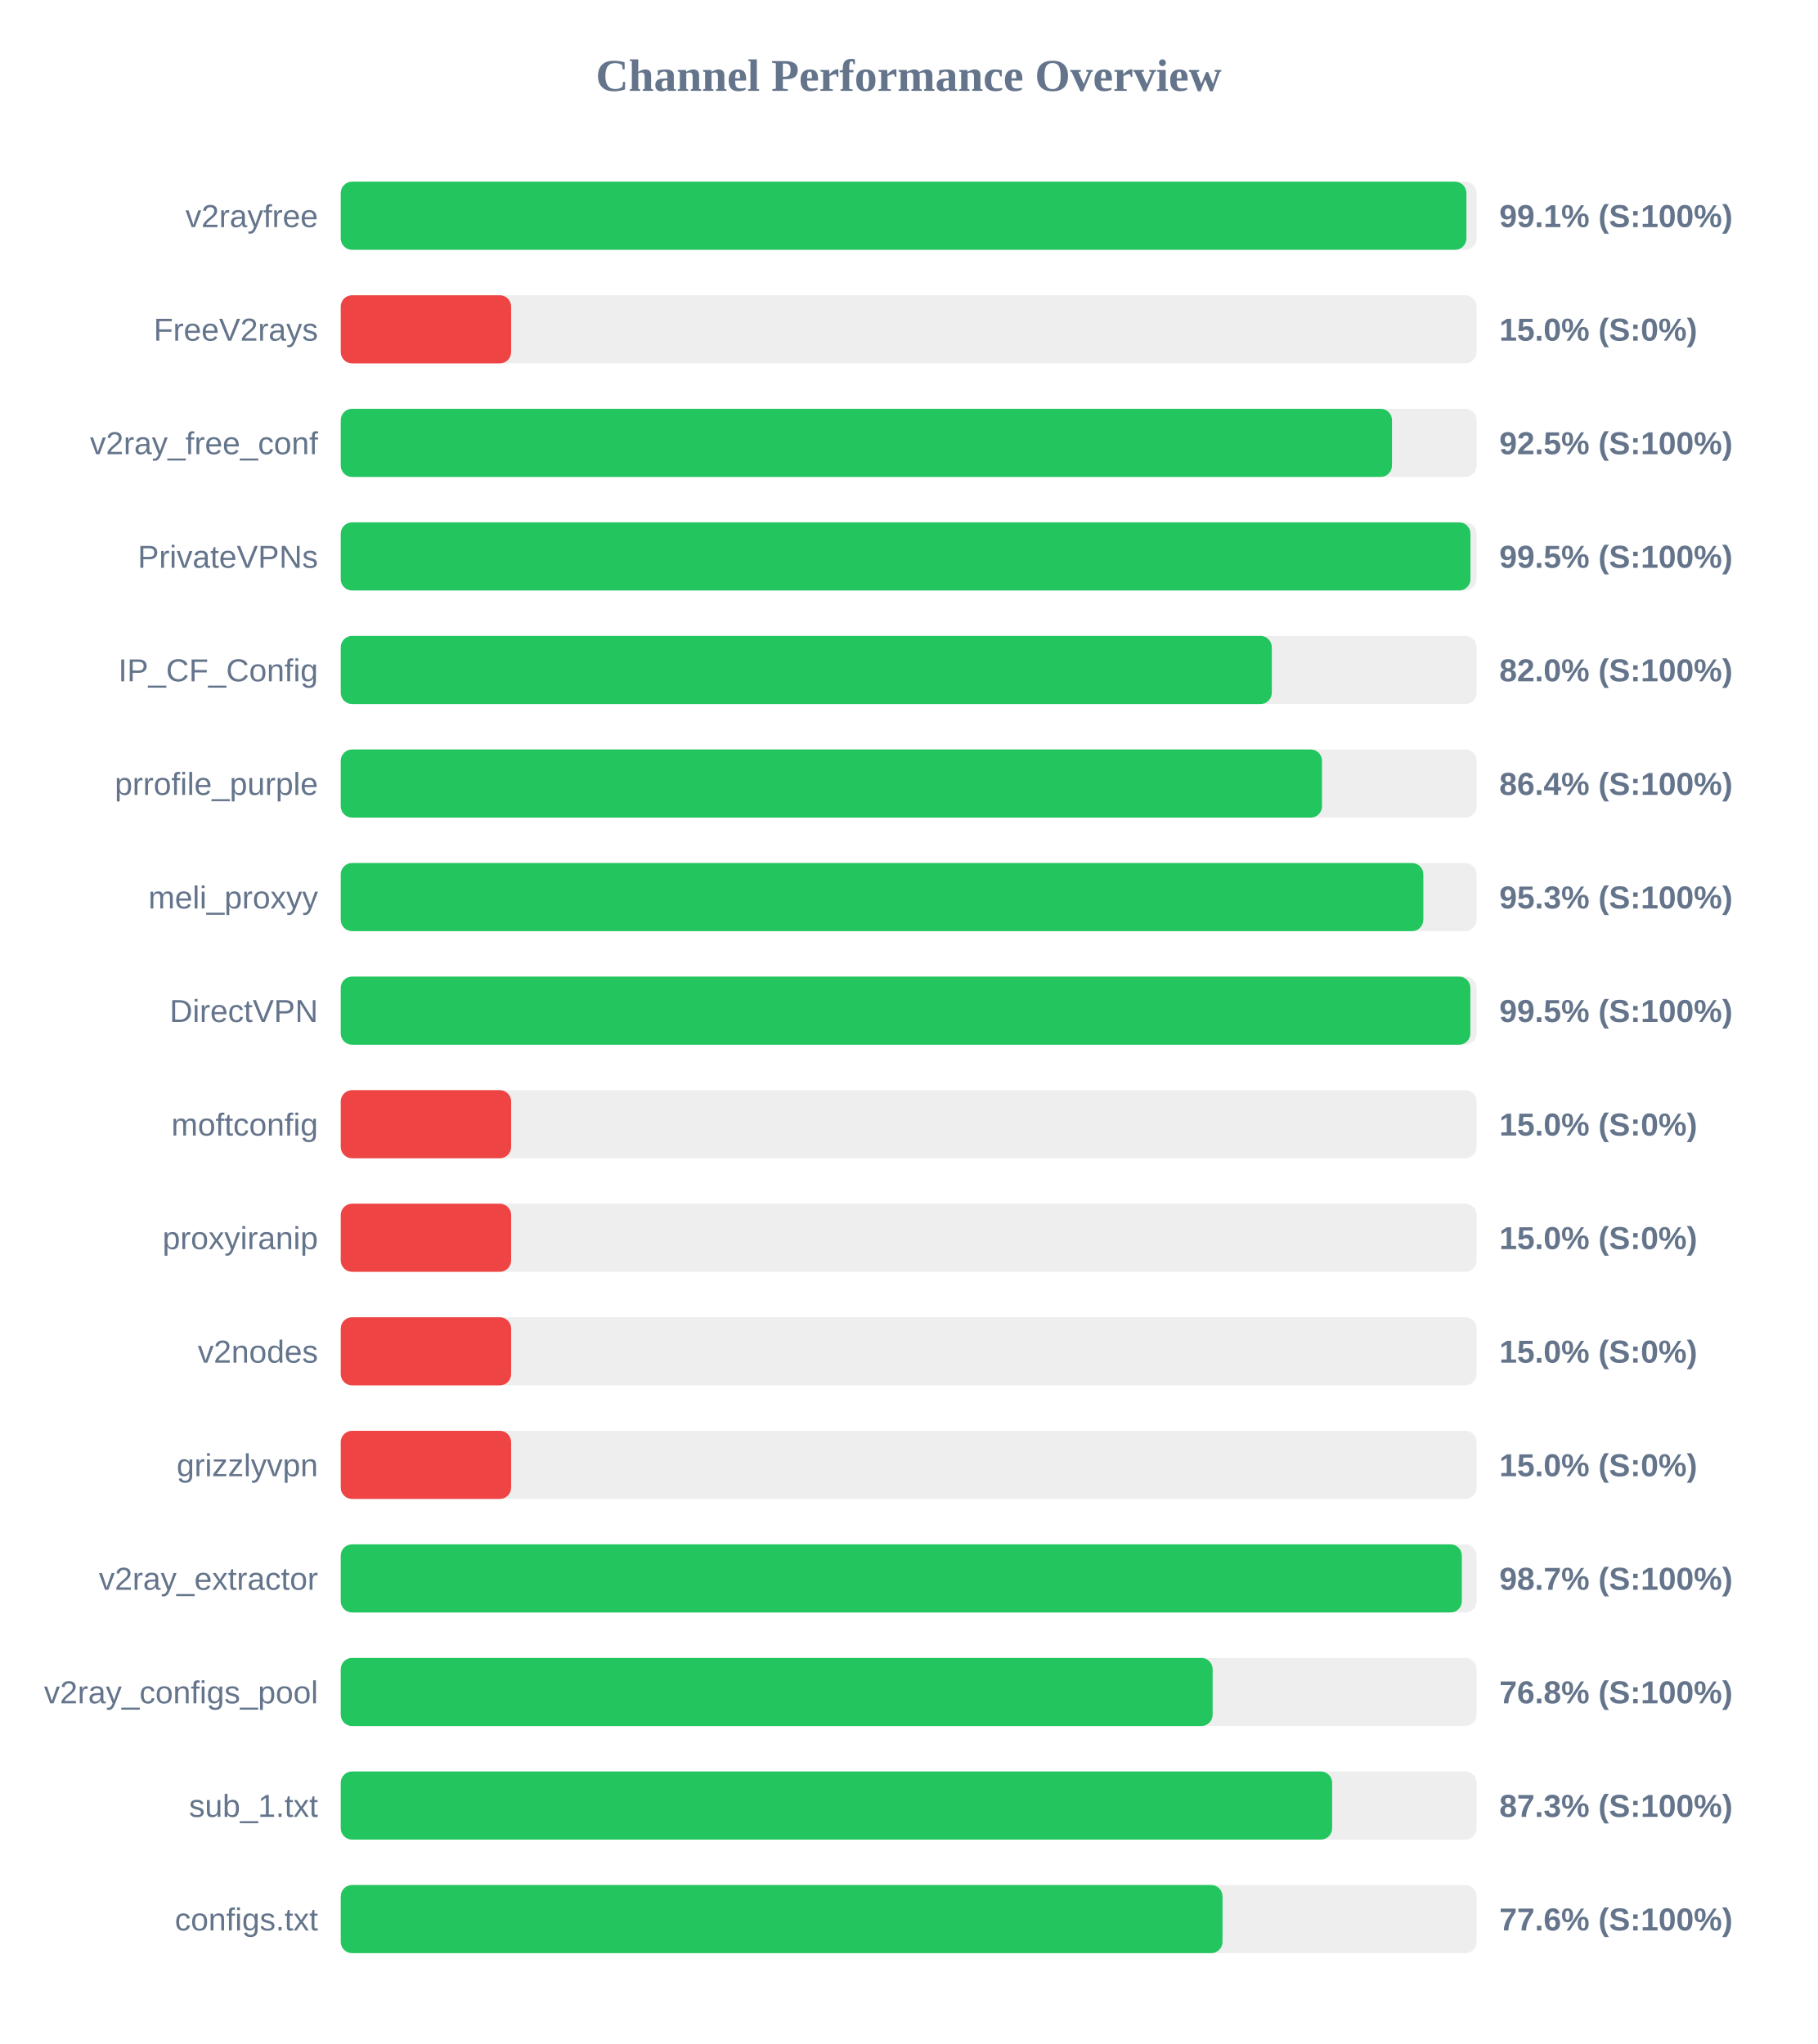
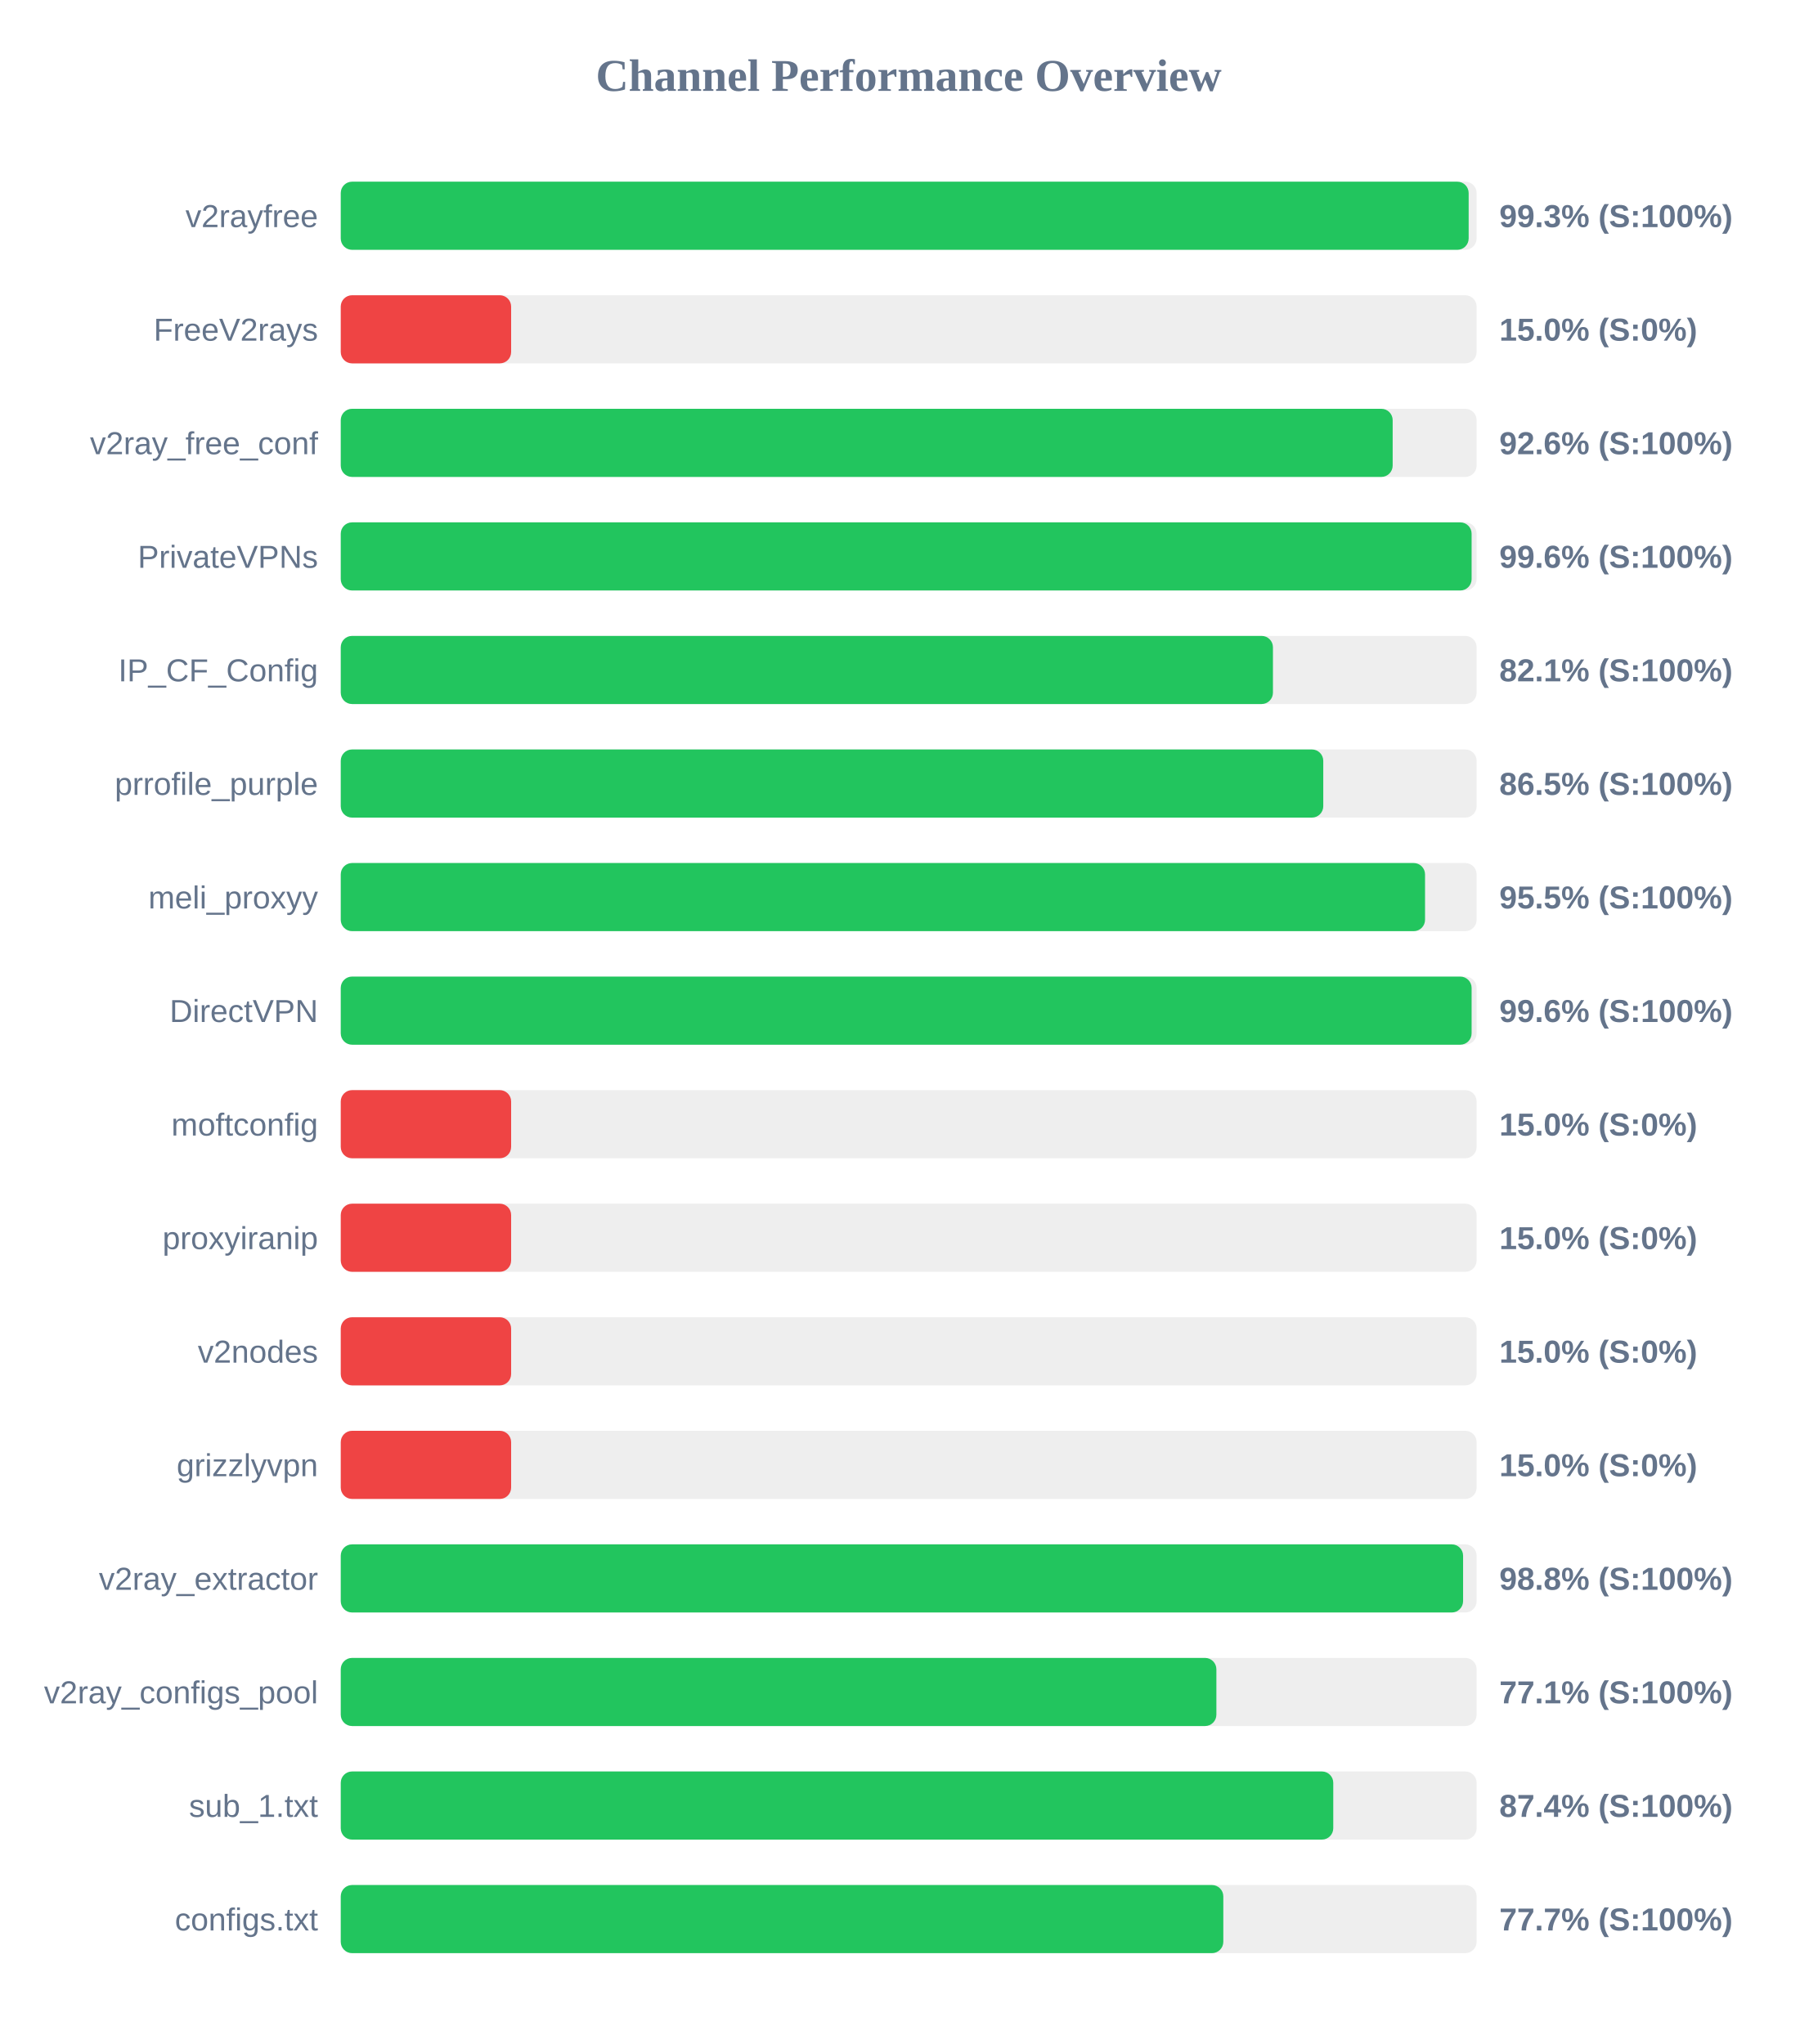
<svg xmlns="http://www.w3.org/2000/svg" width="800" height="900" version="1.1">
  <style>
        .row { font: 14px Arial; fill: #64748b; }
        .score { font: bold 14px Arial; fill: #64748b; }
    </style>
  <text x="400" y="40" text-anchor="middle" font-size="20px" font-weight="bold" fill="#64748b">Channel Performance Overview</text>
  <rect x="150" y="80" width="500" height="30" fill="#eee" rx="5" />
-   <rect x="150" y="80" width="495.5" height="30" fill="#22c55e" rx="5" />
+   <rect x="150" y="80" width="496.5" height="30" fill="#22c55e" rx="5" />
  <text x="140" y="100" text-anchor="end" class="row">v2rayfree</text>
-   <text x="660" y="100" text-anchor="start" class="score">99.1% (S:100%)</text>
+   <text x="660" y="100" text-anchor="start" class="score">99.3% (S:100%)</text>
  <rect x="150" y="130" width="500" height="30" fill="#eee" rx="5" />
  <rect x="150" y="130" width="75.0" height="30" fill="#ef4444" rx="5" />
  <text x="140" y="150" text-anchor="end" class="row">FreeV2rays</text>
  <text x="660" y="150" text-anchor="start" class="score">15.0% (S:0%)</text>
  <rect x="150" y="180" width="500" height="30" fill="#eee" rx="5" />
-   <rect x="150" y="180" width="462.75" height="30" fill="#22c55e" rx="5" />
+   <rect x="150" y="180" width="463.05" height="30" fill="#22c55e" rx="5" />
  <text x="140" y="200" text-anchor="end" class="row">v2ray_free_conf</text>
-   <text x="660" y="200" text-anchor="start" class="score">92.5% (S:100%)</text>
+   <text x="660" y="200" text-anchor="start" class="score">92.6% (S:100%)</text>
  <rect x="150" y="230" width="500" height="30" fill="#eee" rx="5" />
-   <rect x="150" y="230" width="497.3" height="30" fill="#22c55e" rx="5" />
+   <rect x="150" y="230" width="497.8" height="30" fill="#22c55e" rx="5" />
  <text x="140" y="250" text-anchor="end" class="row">PrivateVPNs</text>
-   <text x="660" y="250" text-anchor="start" class="score">99.5% (S:100%)</text>
+   <text x="660" y="250" text-anchor="start" class="score">99.6% (S:100%)</text>
  <rect x="150" y="280" width="500" height="30" fill="#eee" rx="5" />
-   <rect x="150" y="280" width="409.85" height="30" fill="#22c55e" rx="5" />
+   <rect x="150" y="280" width="410.35" height="30" fill="#22c55e" rx="5" />
  <text x="140" y="300" text-anchor="end" class="row">IP_CF_Config</text>
-   <text x="660" y="300" text-anchor="start" class="score">82.0% (S:100%)</text>
+   <text x="660" y="300" text-anchor="start" class="score">82.1% (S:100%)</text>
  <rect x="150" y="330" width="500" height="30" fill="#eee" rx="5" />
-   <rect x="150" y="330" width="431.95" height="30" fill="#22c55e" rx="5" />
+   <rect x="150" y="330" width="432.5" height="30" fill="#22c55e" rx="5" />
  <text x="140" y="350" text-anchor="end" class="row">prrofile_purple</text>
-   <text x="660" y="350" text-anchor="start" class="score">86.4% (S:100%)</text>
+   <text x="660" y="350" text-anchor="start" class="score">86.5% (S:100%)</text>
  <rect x="150" y="380" width="500" height="30" fill="#eee" rx="5" />
-   <rect x="150" y="380" width="476.55" height="30" fill="#22c55e" rx="5" />
+   <rect x="150" y="380" width="477.3" height="30" fill="#22c55e" rx="5" />
  <text x="140" y="400" text-anchor="end" class="row">meli_proxyy</text>
-   <text x="660" y="400" text-anchor="start" class="score">95.3% (S:100%)</text>
+   <text x="660" y="400" text-anchor="start" class="score">95.5% (S:100%)</text>
  <rect x="150" y="430" width="500" height="30" fill="#eee" rx="5" />
-   <rect x="150" y="430" width="497.25" height="30" fill="#22c55e" rx="5" />
+   <rect x="150" y="430" width="497.8" height="30" fill="#22c55e" rx="5" />
  <text x="140" y="450" text-anchor="end" class="row">DirectVPN</text>
-   <text x="660" y="450" text-anchor="start" class="score">99.5% (S:100%)</text>
+   <text x="660" y="450" text-anchor="start" class="score">99.6% (S:100%)</text>
  <rect x="150" y="480" width="500" height="30" fill="#eee" rx="5" />
  <rect x="150" y="480" width="75.0" height="30" fill="#ef4444" rx="5" />
  <text x="140" y="500" text-anchor="end" class="row">moftconfig</text>
  <text x="660" y="500" text-anchor="start" class="score">15.0% (S:0%)</text>
  <rect x="150" y="530" width="500" height="30" fill="#eee" rx="5" />
  <rect x="150" y="530" width="75.0" height="30" fill="#ef4444" rx="5" />
  <text x="140" y="550" text-anchor="end" class="row">proxyiranip</text>
  <text x="660" y="550" text-anchor="start" class="score">15.0% (S:0%)</text>
  <rect x="150" y="580" width="500" height="30" fill="#eee" rx="5" />
  <rect x="150" y="580" width="75.0" height="30" fill="#ef4444" rx="5" />
  <text x="140" y="600" text-anchor="end" class="row">v2nodes</text>
  <text x="660" y="600" text-anchor="start" class="score">15.0% (S:0%)</text>
  <rect x="150" y="630" width="500" height="30" fill="#eee" rx="5" />
  <rect x="150" y="630" width="75.0" height="30" fill="#ef4444" rx="5" />
  <text x="140" y="650" text-anchor="end" class="row">grizzlyvpn</text>
  <text x="660" y="650" text-anchor="start" class="score">15.0% (S:0%)</text>
  <rect x="150" y="680" width="500" height="30" fill="#eee" rx="5" />
-   <rect x="150" y="680" width="493.5" height="30" fill="#22c55e" rx="5" />
+   <rect x="150" y="680" width="494.05" height="30" fill="#22c55e" rx="5" />
  <text x="140" y="700" text-anchor="end" class="row">v2ray_extractor</text>
-   <text x="660" y="700" text-anchor="start" class="score">98.7% (S:100%)</text>
+   <text x="660" y="700" text-anchor="start" class="score">98.8% (S:100%)</text>
  <rect x="150" y="730" width="500" height="30" fill="#eee" rx="5" />
-   <rect x="150" y="730" width="383.8" height="30" fill="#22c55e" rx="5" />
+   <rect x="150" y="730" width="385.45" height="30" fill="#22c55e" rx="5" />
  <text x="140" y="750" text-anchor="end" class="row">v2ray_configs_pool</text>
-   <text x="660" y="750" text-anchor="start" class="score">76.8% (S:100%)</text>
+   <text x="660" y="750" text-anchor="start" class="score">77.1% (S:100%)</text>
  <rect x="150" y="780" width="500" height="30" fill="#eee" rx="5" />
-   <rect x="150" y="780" width="436.4" height="30" fill="#22c55e" rx="5" />
+   <rect x="150" y="780" width="436.9" height="30" fill="#22c55e" rx="5" />
  <text x="140" y="800" text-anchor="end" class="row">sub_1.txt</text>
-   <text x="660" y="800" text-anchor="start" class="score">87.3% (S:100%)</text>
+   <text x="660" y="800" text-anchor="start" class="score">87.4% (S:100%)</text>
  <rect x="150" y="830" width="500" height="30" fill="#eee" rx="5" />
-   <rect x="150" y="830" width="388.15" height="30" fill="#22c55e" rx="5" />
+   <rect x="150" y="830" width="388.5" height="30" fill="#22c55e" rx="5" />
  <text x="140" y="850" text-anchor="end" class="row">configs.txt</text>
-   <text x="660" y="850" text-anchor="start" class="score">77.6% (S:100%)</text>
+   <text x="660" y="850" text-anchor="start" class="score">77.7% (S:100%)</text>
</svg>
